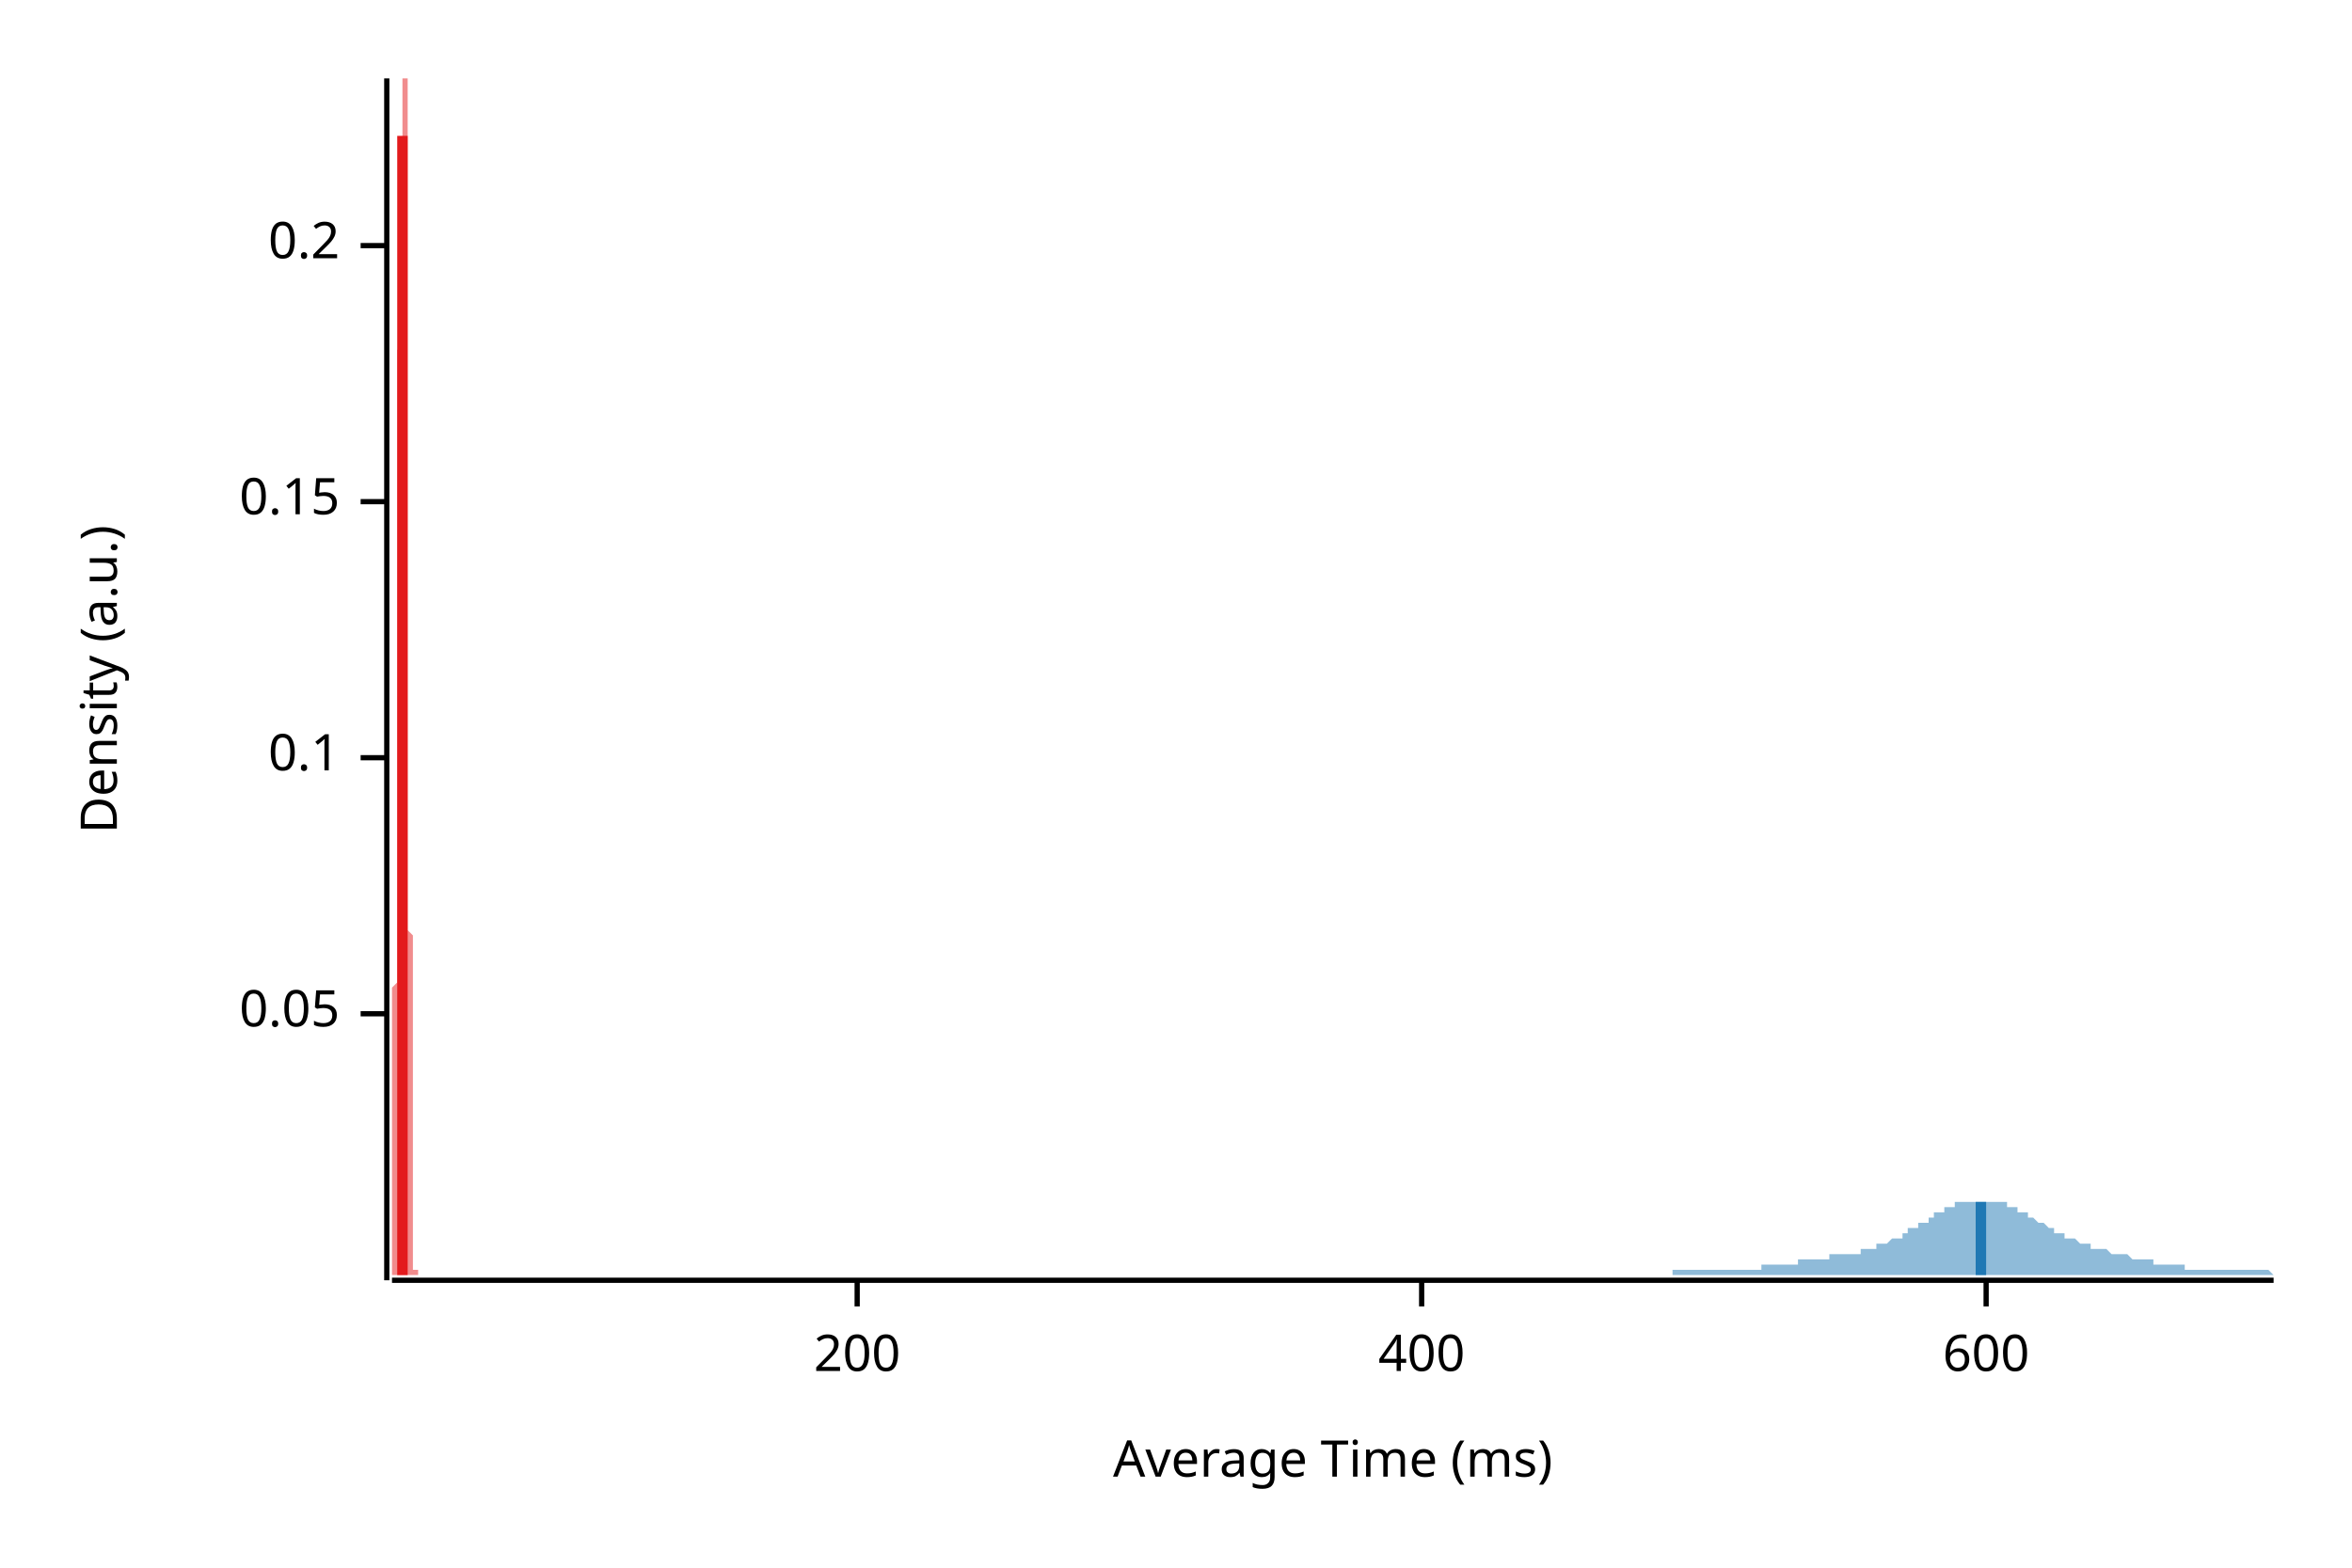
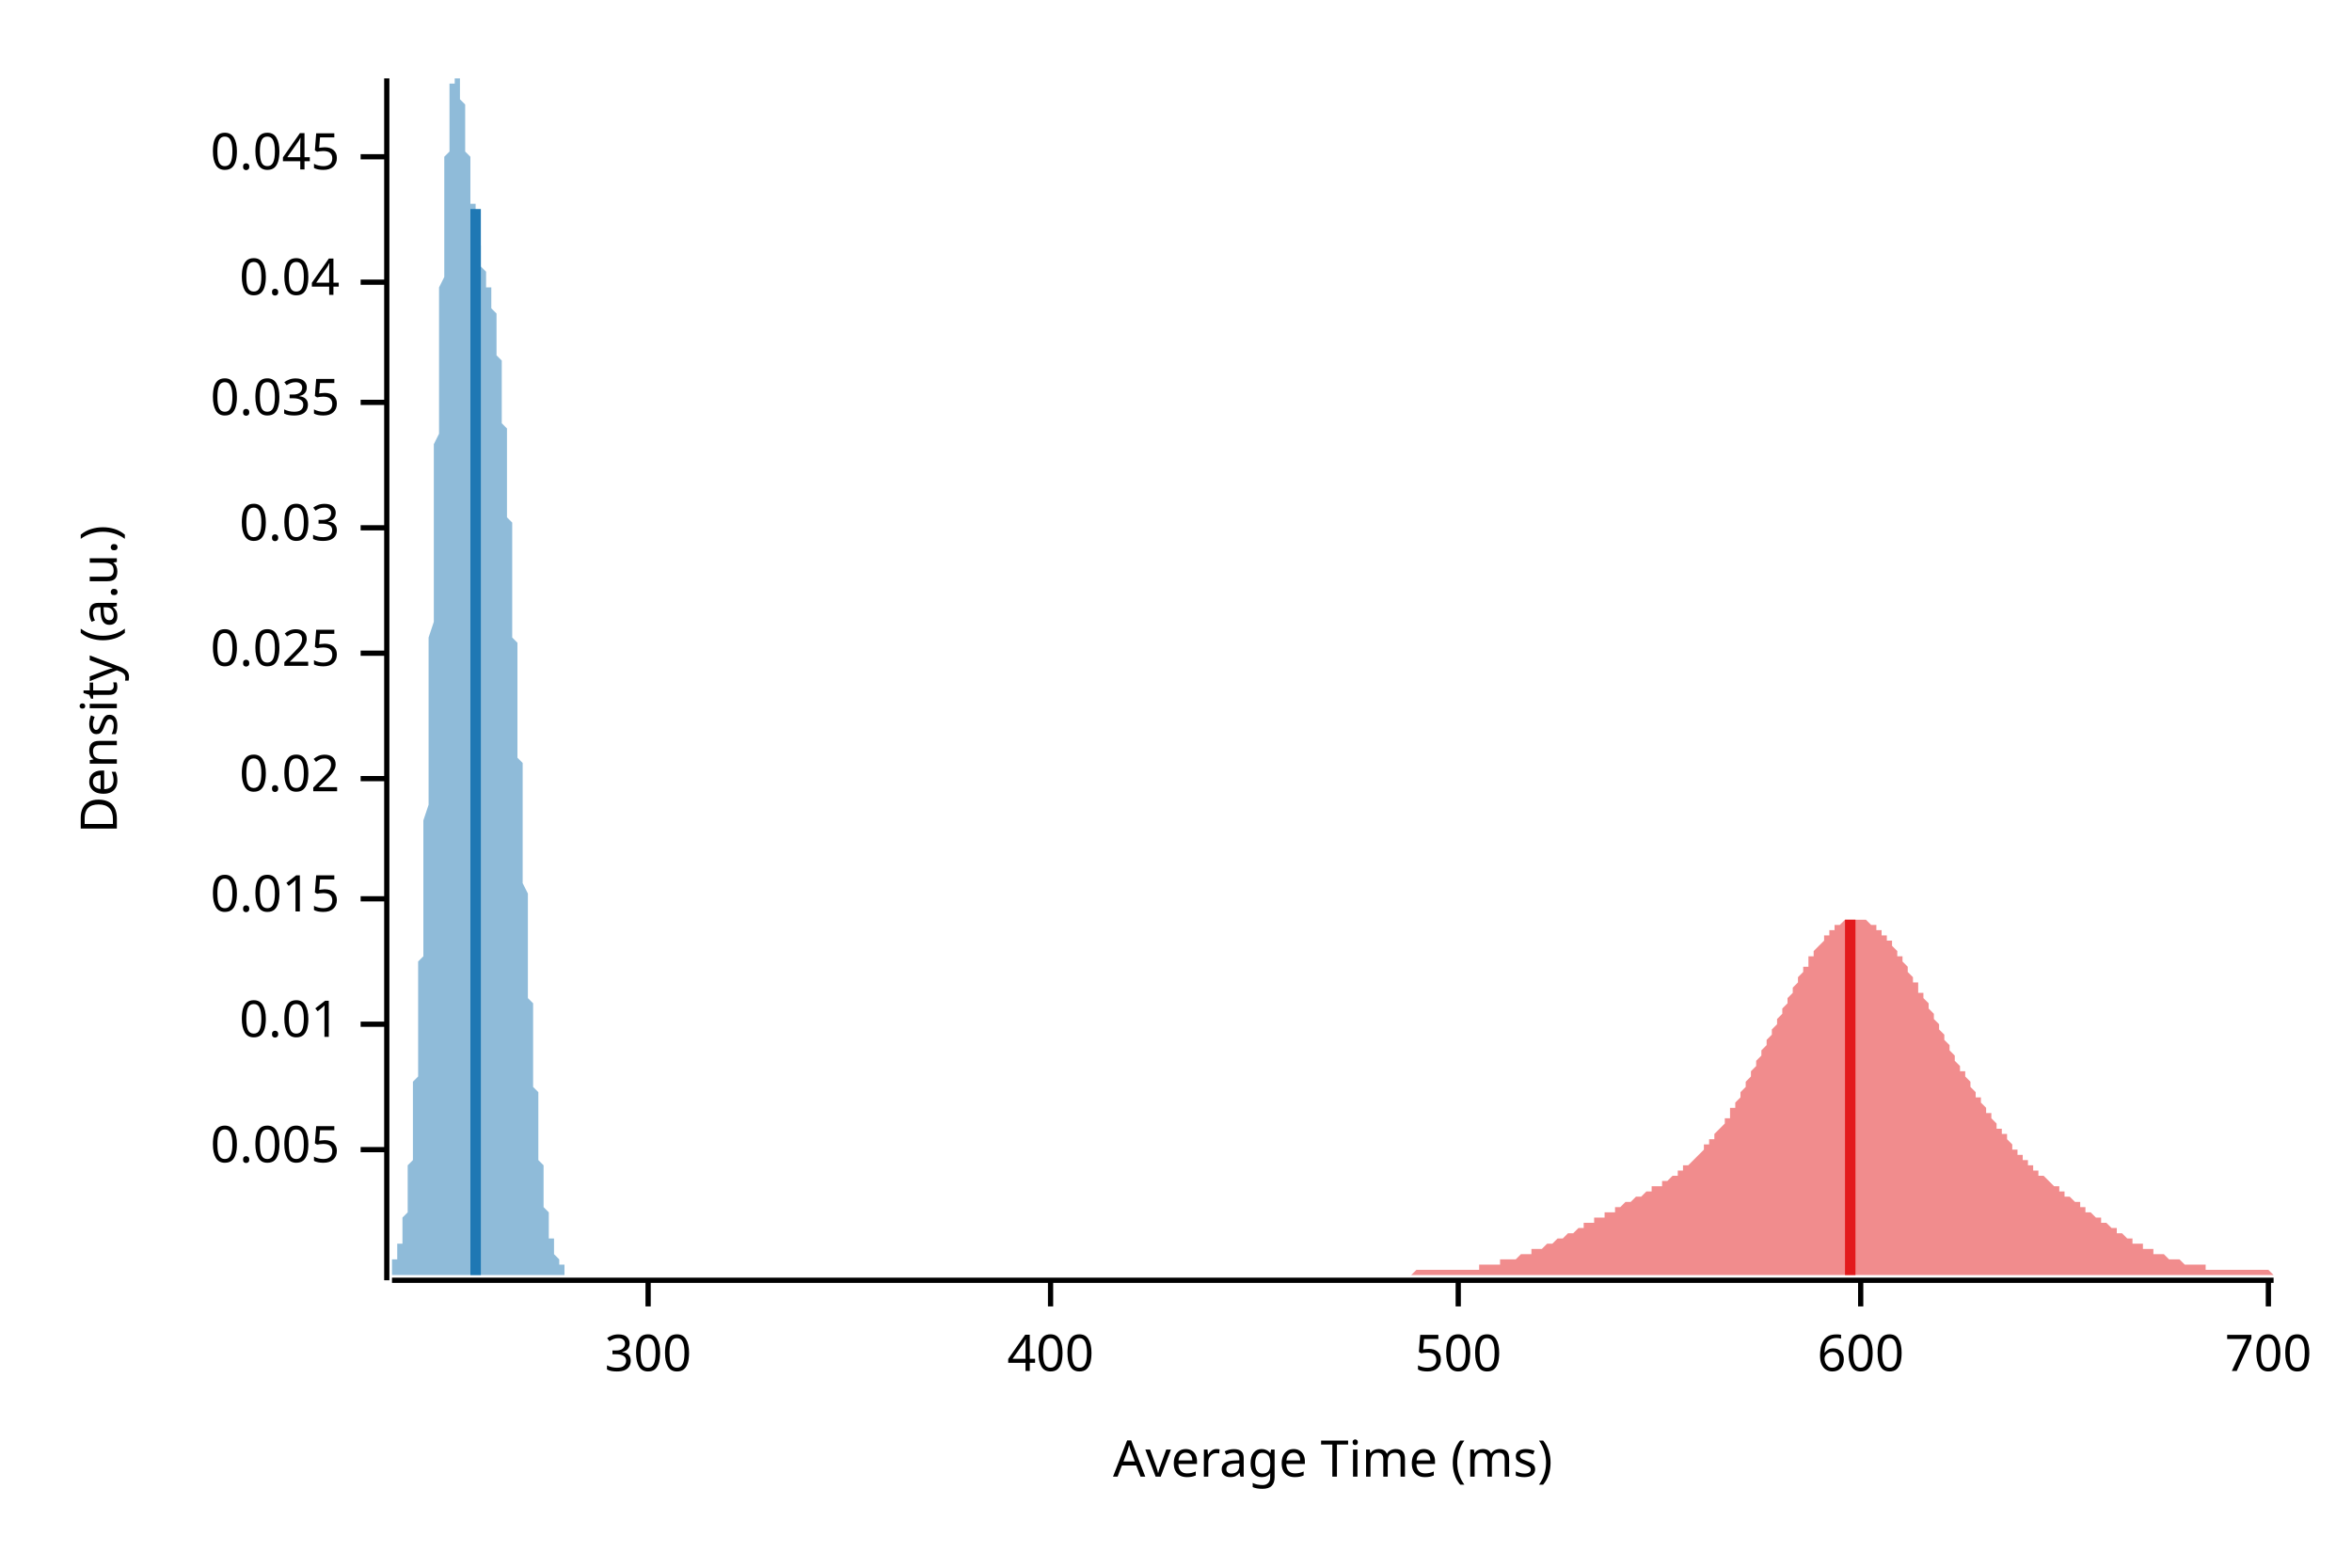
<svg xmlns="http://www.w3.org/2000/svg" width="450" height="300" viewBox="0 0 450 300">
  <text x="15" y="130" dy="0.76em" text-anchor="middle" font-family="sans-serif" font-size="9.677" opacity="1" fill="#000000" transform="rotate(270, 15, 130)">
Density (a.u.)
</text>
  <text x="255" y="285" dy="-0.5ex" text-anchor="middle" font-family="sans-serif" font-size="9.677" opacity="1" fill="#000000">
Average Time (ms)
</text>
  <polyline fill="none" opacity="1" stroke="#000000" stroke-width="1" points="74,15 74,245 " />
-   <text x="65" y="194" dy="0.5ex" text-anchor="end" font-family="sans-serif" font-size="9.677" opacity="1" fill="#000000">
- 0.05
+   <text x="65" y="220" dy="0.5ex" text-anchor="end" font-family="sans-serif" font-size="9.677" opacity="1" fill="#000000">
+ 0.005
</text>
-   <polyline fill="none" opacity="1" stroke="#000000" stroke-width="1" points="69,194 74,194 " />
-   <text x="65" y="145" dy="0.5ex" text-anchor="end" font-family="sans-serif" font-size="9.677" opacity="1" fill="#000000">
- 0.1
+   <polyline fill="none" opacity="1" stroke="#000000" stroke-width="1" points="69,220 74,220 " />
+   <text x="65" y="196" dy="0.5ex" text-anchor="end" font-family="sans-serif" font-size="9.677" opacity="1" fill="#000000">
+ 0.01
</text>
-   <polyline fill="none" opacity="1" stroke="#000000" stroke-width="1" points="69,145 74,145 " />
-   <text x="65" y="96" dy="0.5ex" text-anchor="end" font-family="sans-serif" font-size="9.677" opacity="1" fill="#000000">
- 0.15
+   <polyline fill="none" opacity="1" stroke="#000000" stroke-width="1" points="69,196 74,196 " />
+   <text x="65" y="172" dy="0.5ex" text-anchor="end" font-family="sans-serif" font-size="9.677" opacity="1" fill="#000000">
+ 0.015
</text>
-   <polyline fill="none" opacity="1" stroke="#000000" stroke-width="1" points="69,96 74,96 " />
-   <text x="65" y="47" dy="0.5ex" text-anchor="end" font-family="sans-serif" font-size="9.677" opacity="1" fill="#000000">
- 0.2
+   <polyline fill="none" opacity="1" stroke="#000000" stroke-width="1" points="69,172 74,172 " />
+   <text x="65" y="149" dy="0.5ex" text-anchor="end" font-family="sans-serif" font-size="9.677" opacity="1" fill="#000000">
+ 0.02
</text>
-   <polyline fill="none" opacity="1" stroke="#000000" stroke-width="1" points="69,47 74,47 " />
+   <polyline fill="none" opacity="1" stroke="#000000" stroke-width="1" points="69,149 74,149 " />
+   <text x="65" y="125" dy="0.5ex" text-anchor="end" font-family="sans-serif" font-size="9.677" opacity="1" fill="#000000">
+ 0.025
+ </text>
+   <polyline fill="none" opacity="1" stroke="#000000" stroke-width="1" points="69,125 74,125 " />
+   <text x="65" y="101" dy="0.5ex" text-anchor="end" font-family="sans-serif" font-size="9.677" opacity="1" fill="#000000">
+ 0.03
+ </text>
+   <polyline fill="none" opacity="1" stroke="#000000" stroke-width="1" points="69,101 74,101 " />
+   <text x="65" y="77" dy="0.5ex" text-anchor="end" font-family="sans-serif" font-size="9.677" opacity="1" fill="#000000">
+ 0.035
+ </text>
+   <polyline fill="none" opacity="1" stroke="#000000" stroke-width="1" points="69,77 74,77 " />
+   <text x="65" y="54" dy="0.5ex" text-anchor="end" font-family="sans-serif" font-size="9.677" opacity="1" fill="#000000">
+ 0.04
+ </text>
+   <polyline fill="none" opacity="1" stroke="#000000" stroke-width="1" points="69,54 74,54 " />
+   <text x="65" y="30" dy="0.5ex" text-anchor="end" font-family="sans-serif" font-size="9.677" opacity="1" fill="#000000">
+ 0.045
+ </text>
+   <polyline fill="none" opacity="1" stroke="#000000" stroke-width="1" points="69,30 74,30 " />
  <polyline fill="none" opacity="1" stroke="#000000" stroke-width="1" points="75,245 435,245 " />
-   <text x="164" y="255" dy="0.76em" text-anchor="middle" font-family="sans-serif" font-size="9.677" opacity="1" fill="#000000">
- 200
+   <text x="124" y="255" dy="0.76em" text-anchor="middle" font-family="sans-serif" font-size="9.677" opacity="1" fill="#000000">
+ 300
</text>
-   <polyline fill="none" opacity="1" stroke="#000000" stroke-width="1" points="164,245 164,250 " />
-   <text x="272" y="255" dy="0.76em" text-anchor="middle" font-family="sans-serif" font-size="9.677" opacity="1" fill="#000000">
+   <polyline fill="none" opacity="1" stroke="#000000" stroke-width="1" points="124,245 124,250 " />
+   <text x="201" y="255" dy="0.76em" text-anchor="middle" font-family="sans-serif" font-size="9.677" opacity="1" fill="#000000">
400
</text>
-   <polyline fill="none" opacity="1" stroke="#000000" stroke-width="1" points="272,245 272,250 " />
-   <text x="380" y="255" dy="0.76em" text-anchor="middle" font-family="sans-serif" font-size="9.677" opacity="1" fill="#000000">
+   <polyline fill="none" opacity="1" stroke="#000000" stroke-width="1" points="201,245 201,250 " />
+   <text x="279" y="255" dy="0.76em" text-anchor="middle" font-family="sans-serif" font-size="9.677" opacity="1" fill="#000000">
+ 500
+ </text>
+   <polyline fill="none" opacity="1" stroke="#000000" stroke-width="1" points="279,245 279,250 " />
+   <text x="356" y="255" dy="0.76em" text-anchor="middle" font-family="sans-serif" font-size="9.677" opacity="1" fill="#000000">
600
</text>
-   <polyline fill="none" opacity="1" stroke="#000000" stroke-width="1" points="380,245 380,250 " />
-   <polygon opacity="0.5" fill="#E31A1C" points="75,243 75,243 75,243 75,243 75,243 75,243 75,242 75,242 75,242 75,242 75,242 75,242 75,242 75,242 75,242 75,242 75,242 75,241 75,241 75,241 75,241 75,241 75,241 75,241 75,241 75,240 75,240 75,240 75,240 75,240 75,239 75,239 75,239 75,239 75,238 75,238 75,238 75,238 75,237 75,237 75,237 75,236 75,236 75,236 75,235 75,235 75,235 75,234 75,234 75,233 75,233 75,232 75,232 75,231 75,231 75,230 75,230 75,229 75,229 75,228 75,227 75,227 75,226 75,225 75,225 75,224 75,223 75,223 75,222 75,221 75,220 75,219 75,218 75,218 75,217 75,216 75,215 75,214 75,213 75,212 75,211 75,210 75,209 75,208 75,207 75,206 75,204 75,203 75,202 75,201 75,200 75,198 75,197 75,196 75,195 75,193 75,192 75,191 75,189 76,188 76,187 76,185 76,184 76,182 76,181 76,180 76,178 76,177 76,175 76,174 76,172 76,171 76,169 76,168 76,166 76,165 76,163 76,162 76,160 76,159 76,157 76,156 76,154 76,153 76,151 76,150 76,148 76,147 76,145 76,144 76,142 76,141 76,139 76,138 76,136 76,135 76,133 76,132 76,131 76,129 76,128 76,126 76,125 76,124 76,122 76,121 76,119 76,118 76,117 76,116 76,114 76,113 76,112 76,110 76,109 76,108 76,107 76,106 76,104 76,103 76,102 76,101 76,100 76,99 76,98 76,96 76,95 76,94 76,93 76,92 76,91 76,90 76,89 76,88 76,87 76,86 76,85 76,84 76,83 76,83 76,82 76,81 76,80 76,79 76,78 76,77 76,76 76,75 76,75 76,74 76,73 76,72 76,71 76,70 76,70 76,69 76,68 76,67 77,66 77,66 77,65 77,64 77,63 77,63 77,62 77,61 77,60 77,60 77,59 77,58 77,57 77,57 77,56 77,55 77,54 77,54 77,53 77,52 77,51 77,51 77,50 77,49 77,48 77,48 77,47 77,46 77,46 77,45 77,44 77,43 77,43 77,42 77,41 77,41 77,40 77,39 77,38 77,38 77,37 77,36 77,36 77,35 77,34 77,34 77,33 77,32 77,32 77,31 77,30 77,30 77,29 77,28 77,28 77,27 77,27 77,26 77,25 77,25 77,24 77,24 77,23 77,22 77,22 77,21 77,21 77,20 77,20 77,19 77,19 77,18 77,18 77,18 77,17 77,17 77,16 77,16 77,16 77,15 77,15 77,15 77,15 77,15 77,15 77,15 77,15 77,15 77,15 77,15 77,15 77,15 77,15 77,15 77,15 77,15 77,15 77,15 77,15 78,15 78,15 78,15 78,15 78,16 78,16 78,17 78,17 78,18 78,18 78,19 78,19 78,20 78,21 78,22 78,22 78,23 78,24 78,25 78,26 78,27 78,28 78,29 78,30 78,31 78,32 78,34 78,35 78,36 78,38 78,39 78,40 78,42 78,43 78,45 78,46 78,48 78,50 78,51 78,53 78,55 78,57 78,58 78,60 78,62 78,64 78,66 78,68 78,70 78,72 78,74 78,76 78,78 78,80 78,82 78,84 78,86 78,89 78,91 78,93 78,95 78,97 78,100 78,102 78,104 78,106 78,109 78,111 78,113 78,115 78,117 78,120 78,122 78,124 78,126 78,129 78,131 78,133 78,135 78,137 78,140 78,142 78,144 78,146 78,148 78,150 78,152 78,154 78,157 78,159 78,161 78,163 78,165 78,166 78,168 78,170 78,172 78,174 78,176 78,178 79,179 79,181 79,183 79,185 79,186 79,188 79,189 79,191 79,193 79,194 79,196 79,197 79,198 79,200 79,201 79,203 79,204 79,205 79,206 79,208 79,209 79,210 79,211 79,212 79,213 79,214 79,216 79,217 79,218 79,218 79,219 79,220 79,221 79,222 79,223 79,224 79,224 79,225 79,226 79,227 79,227 79,228 79,229 79,229 79,230 79,230 79,231 79,231 79,232 79,233 79,233 79,233 79,234 79,234 79,235 79,235 79,236 79,236 79,236 79,237 79,237 79,237 79,238 79,238 79,238 79,238 79,239 79,239 79,239 79,239 79,240 79,240 79,240 79,240 79,240 79,240 79,241 79,241 79,241 79,241 79,241 79,241 79,241 79,242 79,242 79,242 79,242 79,242 79,242 79,242 79,242 79,242 79,242 79,242 79,243 79,243 79,243 79,243 79,243 80,243 80,243 80,243 80,243 80,244 75,244 " />
-   <polygon opacity="0.5" fill="#1F78B4" points="320,244 320,243 320,243 321,243 321,243 321,243 321,243 322,243 322,243 322,243 322,243 322,243 323,243 323,243 323,243 323,243 324,243 324,243 324,243 324,243 325,243 325,243 325,243 325,243 325,243 326,243 326,243 326,243 326,243 327,243 327,243 327,243 327,243 328,243 328,243 328,243 328,243 328,243 329,243 329,243 329,243 329,243 330,243 330,243 330,243 330,243 330,243 331,243 331,243 331,243 331,243 332,243 332,243 332,243 332,243 333,243 333,243 333,243 333,243 333,243 334,243 334,243 334,243 334,243 335,243 335,243 335,243 335,243 336,243 336,243 336,243 336,243 336,243 337,243 337,243 337,243 337,242 338,242 338,242 338,242 338,242 339,242 339,242 339,242 339,242 339,242 340,242 340,242 340,242 340,242 341,242 341,242 341,242 341,242 342,242 342,242 342,242 342,242 342,242 343,242 343,242 343,242 343,242 344,242 344,241 344,241 344,241 344,241 345,241 345,241 345,241 345,241 346,241 346,241 346,241 346,241 347,241 347,241 347,241 347,241 347,241 348,241 348,241 348,241 348,241 349,241 349,241 349,241 349,241 350,241 350,241 350,241 350,240 350,240 351,240 351,240 351,240 351,240 352,240 352,240 352,240 352,240 353,240 353,240 353,240 353,240 353,240 354,240 354,240 354,240 354,240 355,240 355,240 355,240 355,240 356,240 356,239 356,239 356,239 356,239 357,239 357,239 357,239 357,239 358,239 358,239 358,239 358,239 359,239 359,239 359,239 359,238 359,238 360,238 360,238 360,238 360,238 361,238 361,238 361,238 361,238 361,238 362,237 362,237 362,237 362,237 363,237 363,237 363,237 363,237 364,237 364,236 364,236 364,236 364,236 365,236 365,236 365,236 365,235 366,235 366,235 366,235 366,235 367,235 367,235 367,235 367,234 367,234 368,234 368,234 368,234 368,234 369,234 369,233 369,233 369,233 370,233 370,233 370,233 370,233 370,232 371,232 371,232 371,232 371,232 372,232 372,232 372,232 372,231 373,231 373,231 373,231 373,231 373,231 374,231 374,231 374,231 374,230 375,230 375,230 375,230 375,230 375,230 376,230 376,230 376,230 376,230 377,230 377,230 377,230 377,230 378,230 378,230 378,230 378,230 378,230 379,230 379,230 379,230 379,230 380,230 380,230 380,230 380,230 381,230 381,230 381,230 381,230 381,230 382,230 382,230 382,230 382,230 383,230 383,230 383,230 383,230 384,230 384,230 384,231 384,231 384,231 385,231 385,231 385,231 385,231 386,231 386,231 386,232 386,232 387,232 387,232 387,232 387,232 387,232 388,232 388,232 388,233 388,233 389,233 389,233 389,233 389,233 389,233 390,234 390,234 390,234 390,234 391,234 391,234 391,234 391,234 392,235 392,235 392,235 392,235 392,235 393,235 393,235 393,235 393,236 394,236 394,236 394,236 394,236 395,236 395,236 395,236 395,237 395,237 396,237 396,237 396,237 396,237 397,237 397,237 397,237 397,237 398,238 398,238 398,238 398,238 398,238 399,238 399,238 399,238 399,238 400,238 400,238 400,238 400,239 401,239 401,239 401,239 401,239 401,239 402,239 402,239 402,239 402,239 403,239 403,239 403,239 403,239 404,240 404,240 404,240 404,240 404,240 405,240 405,240 405,240 405,240 406,240 406,240 406,240 406,240 406,240 407,240 407,240 407,240 407,240 408,241 408,241 408,241 408,241 409,241 409,241 409,241 409,241 409,241 410,241 410,241 410,241 410,241 411,241 411,241 411,241 411,241 412,241 412,241 412,241 412,242 412,242 413,242 413,242 413,242 413,242 414,242 414,242 414,242 414,242 415,242 415,242 415,242 415,242 415,242 416,242 416,242 416,242 416,242 417,242 417,242 417,242 417,242 418,242 418,243 418,243 418,243 418,243 419,243 419,243 419,243 419,243 420,243 420,243 420,243 420,243 420,243 421,243 421,243 421,243 421,243 422,243 422,243 422,243 422,243 423,243 423,243 423,243 423,243 423,243 424,243 424,243 424,243 424,243 425,243 425,243 425,243 425,243 426,243 426,243 426,243 426,243 426,243 427,243 427,243 427,243 427,243 428,243 428,243 428,243 428,243 429,243 429,243 429,243 429,243 429,243 430,243 430,243 430,243 430,243 431,243 431,243 431,243 431,243 432,243 432,243 432,243 432,243 432,243 433,243 433,243 433,243 433,243 434,243 434,243 434,243 434,243 435,244 435,244 320,244 " />
-   <polyline fill="none" opacity="1" stroke="#E31A1C" stroke-width="2" points="77,244 77,26 " />
-   <polyline fill="none" opacity="1" stroke="#1F78B4" stroke-width="2" points="379,244 379,230 " />
+   <polyline fill="none" opacity="1" stroke="#000000" stroke-width="1" points="356,245 356,250 " />
+   <text x="434" y="255" dy="0.76em" text-anchor="middle" font-family="sans-serif" font-size="9.677" opacity="1" fill="#000000">
+ 700
+ </text>
+   <polyline fill="none" opacity="1" stroke="#000000" stroke-width="1" points="434,245 434,250 " />
+   <polygon opacity="0.5" fill="#E31A1C" points="270,244 271,243 271,243 271,243 272,243 272,243 272,243 273,243 273,243 273,243 274,243 274,243 274,243 275,243 275,243 275,243 276,243 276,243 276,243 277,243 277,243 277,243 278,243 278,243 278,243 279,243 279,243 279,243 280,243 280,243 280,243 281,243 281,243 281,243 282,243 282,243 282,243 283,243 283,242 283,242 284,242 284,242 284,242 284,242 285,242 285,242 285,242 286,242 286,242 286,242 287,242 287,242 287,241 288,241 288,241 288,241 289,241 289,241 289,241 290,241 290,241 290,241 291,240 291,240 291,240 292,240 292,240 292,240 293,240 293,240 293,239 294,239 294,239 294,239 295,239 295,239 295,239 296,238 296,238 296,238 297,238 297,238 297,238 298,237 298,237 298,237 299,237 299,237 299,237 300,236 300,236 300,236 301,236 301,236 301,236 302,235 302,235 302,235 303,235 303,235 303,234 304,234 304,234 304,234 305,234 305,234 305,233 306,233 306,233 306,233 307,233 307,233 307,232 308,232 308,232 308,232 309,232 309,231 309,231 309,231 310,231 310,231 310,231 311,230 311,230 311,230 312,230 312,230 312,230 313,229 313,229 313,229 314,229 314,229 314,229 315,228 315,228 315,228 316,228 316,228 316,227 317,227 317,227 317,227 318,227 318,227 318,226 319,226 319,226 319,226 320,225 320,225 320,225 321,225 321,224 321,224 322,224 322,224 322,223 323,223 323,223 323,223 324,222 324,222 324,222 325,221 325,221 325,221 326,220 326,220 326,219 327,219 327,219 327,218 328,218 328,217 328,217 329,216 329,216 329,216 330,215 330,215 330,214 331,214 331,213 331,212 332,212 332,211 332,211 333,210 333,210 333,209 334,208 334,208 334,207 334,207 335,206 335,205 335,205 336,204 336,203 336,203 337,202 337,201 337,201 338,200 338,199 338,199 339,198 339,197 339,197 340,196 340,195 340,195 341,194 341,193 341,193 342,192 342,191 342,191 343,190 343,189 343,189 344,188 344,187 344,187 345,186 345,186 345,185 346,185 346,184 346,183 347,183 347,182 347,182 348,181 348,181 348,181 349,180 349,180 349,179 350,179 350,179 350,178 351,178 351,178 351,177 352,177 352,177 352,177 353,176 353,176 353,176 354,176 354,176 354,176 355,176 355,176 355,176 356,176 356,176 356,176 357,176 357,176 357,176 358,177 358,177 358,177 359,177 359,177 359,178 359,178 360,178 360,179 360,179 361,179 361,180 361,180 362,180 362,181 362,181 363,182 363,182 363,183 364,183 364,184 364,184 365,185 365,185 365,186 366,187 366,187 366,188 367,188 367,189 367,190 368,190 368,191 368,191 369,192 369,193 369,193 370,194 370,195 370,195 371,196 371,197 371,197 372,198 372,199 372,199 373,200 373,200 373,201 374,202 374,202 374,203 375,204 375,204 375,205 376,205 376,206 376,206 377,207 377,208 377,208 378,209 378,209 378,210 379,210 379,211 379,211 380,212 380,212 380,213 381,213 381,214 381,214 382,215 382,215 382,216 383,216 383,216 383,217 384,217 384,218 384,218 384,218 385,219 385,219 385,220 386,220 386,220 386,221 387,221 387,221 387,222 388,222 388,222 388,223 389,223 389,223 389,224 390,224 390,224 390,225 391,225 391,225 391,225 392,226 392,226 392,226 393,227 393,227 393,227 394,227 394,228 394,228 395,228 395,228 395,229 396,229 396,229 396,229 397,230 397,230 397,230 398,230 398,231 398,231 399,231 399,231 399,232 400,232 400,232 400,232 401,233 401,233 401,233 402,233 402,234 402,234 403,234 403,234 403,234 404,235 404,235 404,235 405,235 405,236 405,236 406,236 406,236 406,236 407,237 407,237 407,237 408,237 408,237 408,238 409,238 409,238 409,238 409,238 410,238 410,239 410,239 411,239 411,239 411,239 412,239 412,239 412,240 413,240 413,240 413,240 414,240 414,240 414,240 415,241 415,241 415,241 416,241 416,241 416,241 417,241 417,241 417,241 418,242 418,242 418,242 419,242 419,242 419,242 420,242 420,242 420,242 421,242 421,242 421,242 422,242 422,242 422,243 423,243 423,243 423,243 424,243 424,243 424,243 425,243 425,243 425,243 426,243 426,243 426,243 427,243 427,243 427,243 428,243 428,243 428,243 429,243 429,243 429,243 430,243 430,243 430,243 431,243 431,243 431,243 432,243 432,243 432,243 433,243 433,243 433,243 434,243 434,243 434,243 435,244 435,244 270,244 " />
+   <polygon opacity="0.5" fill="#1F78B4" points="75,243 75,243 75,242 75,242 75,242 75,242 75,242 75,242 75,242 75,242 75,242 75,242 75,242 75,241 75,241 76,241 76,241 76,241 76,241 76,241 76,240 76,240 76,240 76,240 76,240 76,239 76,239 76,239 76,239 76,238 77,238 77,238 77,237 77,237 77,237 77,236 77,236 77,236 77,235 77,235 77,234 77,234 77,234 77,233 77,233 78,232 78,232 78,231 78,230 78,230 78,229 78,228 78,228 78,227 78,226 78,226 78,225 78,224 78,223 79,222 79,222 79,221 79,220 79,219 79,218 79,217 79,216 79,215 79,213 79,212 79,211 79,210 79,209 79,207 80,206 80,205 80,203 80,202 80,201 80,199 80,198 80,196 80,195 80,193 80,191 80,190 80,188 80,186 80,184 81,183 81,181 81,179 81,177 81,175 81,173 81,171 81,169 81,167 81,165 81,163 81,161 81,159 81,157 82,154 82,152 82,150 82,148 82,145 82,143 82,141 82,138 82,136 82,134 82,131 82,129 82,127 82,124 82,122 83,119 83,117 83,114 83,112 83,110 83,107 83,105 83,102 83,100 83,97 83,95 83,93 83,90 83,88 83,85 84,83 84,81 84,78 84,76 84,74 84,72 84,69 84,67 84,65 84,63 84,61 84,59 84,57 84,55 85,53 85,51 85,49 85,47 85,45 85,44 85,42 85,40 85,39 85,37 85,35 85,34 85,33 85,31 85,30 86,29 86,27 86,26 86,25 86,24 86,23 86,22 86,21 86,20 86,19 86,19 86,18 86,17 86,17 86,16 87,16 87,15 87,15 87,15 87,15 87,15 87,15 87,15 87,15 87,15 87,15 87,15 87,15 87,15 88,15 88,15 88,15 88,15 88,15 88,15 88,16 88,16 88,16 88,17 88,17 88,18 88,18 88,19 88,19 89,20 89,21 89,21 89,22 89,23 89,23 89,24 89,25 89,25 89,26 89,27 89,27 89,28 89,29 89,29 90,30 90,31 90,32 90,32 90,33 90,34 90,34 90,35 90,36 90,36 90,37 90,38 90,38 90,39 91,39 91,40 91,41 91,41 91,42 91,42 91,43 91,43 91,44 91,44 91,45 91,45 91,46 91,46 91,47 92,47 92,47 92,48 92,48 92,48 92,49 92,49 92,49 92,50 92,50 92,50 92,50 92,51 92,51 92,51 93,52 93,52 93,52 93,52 93,52 93,53 93,53 93,53 93,53 93,54 93,54 93,54 93,54 93,55 94,55 94,55 94,55 94,56 94,56 94,56 94,57 94,57 94,57 94,58 94,58 94,58 94,59 94,59 94,59 95,60 95,60 95,61 95,61 95,62 95,62 95,63 95,63 95,64 95,65 95,65 95,66 95,67 95,67 95,68 96,69 96,69 96,70 96,71 96,72 96,73 96,74 96,75 96,75 96,76 96,77 96,78 96,79 96,81 97,82 97,83 97,84 97,85 97,86 97,87 97,89 97,90 97,91 97,92 97,94 97,95 97,96 97,98 97,99 98,100 98,102 98,103 98,105 98,106 98,108 98,109 98,111 98,112 98,114 98,115 98,117 98,118 98,120 98,122 99,123 99,125 99,126 99,128 99,130 99,131 99,133 99,135 99,136 99,138 99,140 99,141 99,143 99,145 100,146 100,148 100,150 100,151 100,153 100,154 100,156 100,158 100,159 100,161 100,163 100,164 100,166 100,167 100,169 101,171 101,172 101,174 101,175 101,177 101,178 101,180 101,181 101,183 101,184 101,185 101,187 101,188 101,190 101,191 102,192 102,194 102,195 102,196 102,198 102,199 102,200 102,201 102,202 102,204 102,205 102,206 102,207 102,208 103,209 103,210 103,211 103,212 103,213 103,214 103,215 103,216 103,217 103,218 103,219 103,219 103,220 103,221 103,222 104,223 104,223 104,224 104,225 104,225 104,226 104,227 104,227 104,228 104,229 104,229 104,230 104,230 104,231 104,231 105,232 105,232 105,233 105,233 105,234 105,234 105,234 105,235 105,235 105,236 105,236 105,236 105,237 105,237 105,237 106,237 106,238 106,238 106,238 106,239 106,239 106,239 106,239 106,239 106,240 106,240 106,240 106,240 106,240 107,241 107,241 107,241 107,241 107,241 107,241 107,241 107,241 107,242 107,242 107,242 107,242 107,242 107,242 107,242 108,242 108,242 108,242 108,242 108,243 108,243 108,243 108,243 108,243 108,243 108,243 108,243 108,243 108,243 108,243 108,244 75,244 " />
+   <polyline fill="none" opacity="1" stroke="#E31A1C" stroke-width="2" points="354,244 354,176 " />
+   <polyline fill="none" opacity="1" stroke="#1F78B4" stroke-width="2" points="91,244 91,40 " />
</svg>
